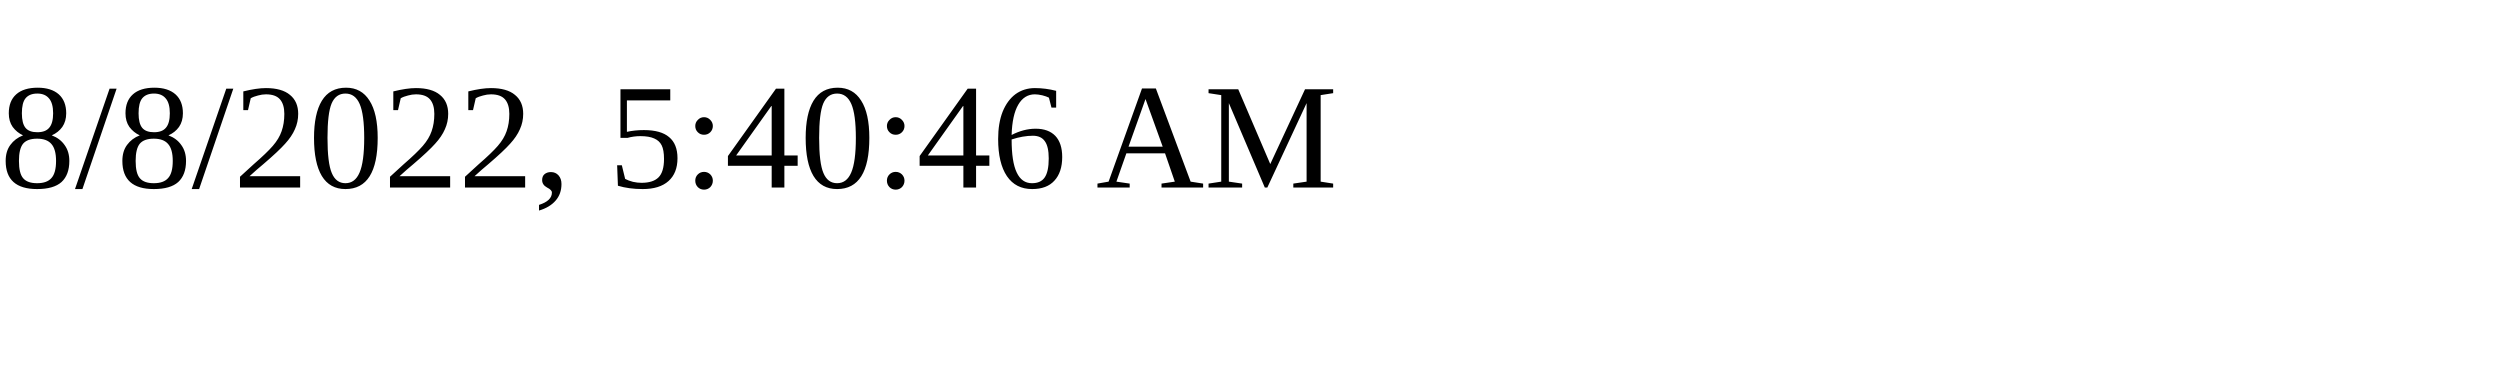
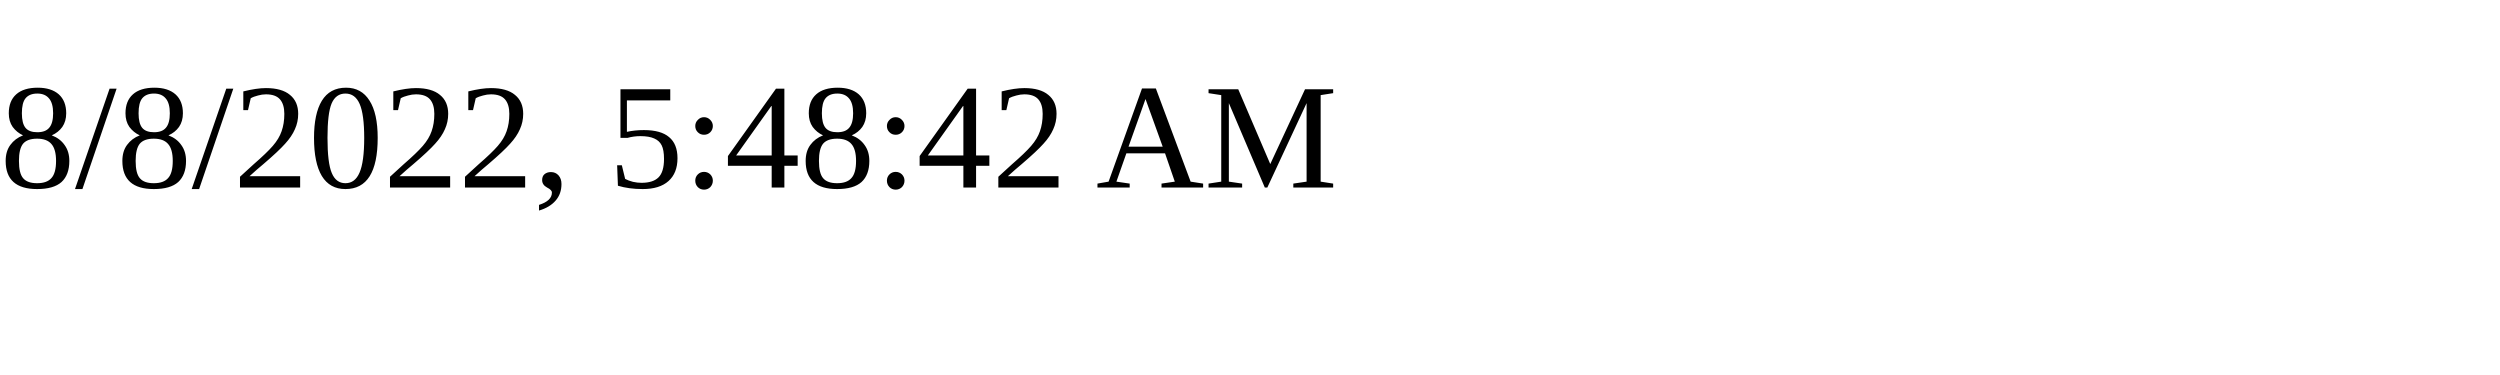
<svg xmlns="http://www.w3.org/2000/svg" height="30" width="200">
-   <text x="0" y="15">8/8/2022, 5:40:46 AM</text>
+   <text x="0" y="15">8/8/2022, 5:48:42 AM</text>
</svg>
